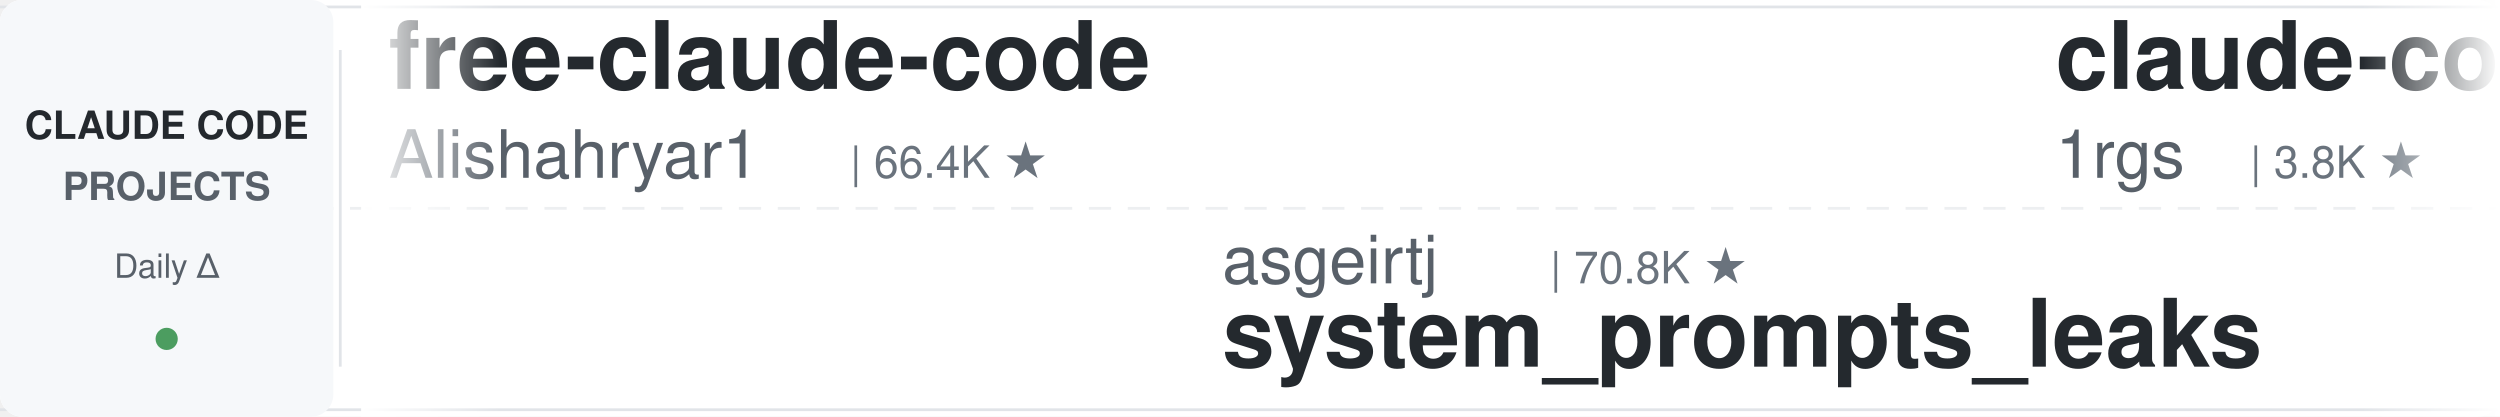
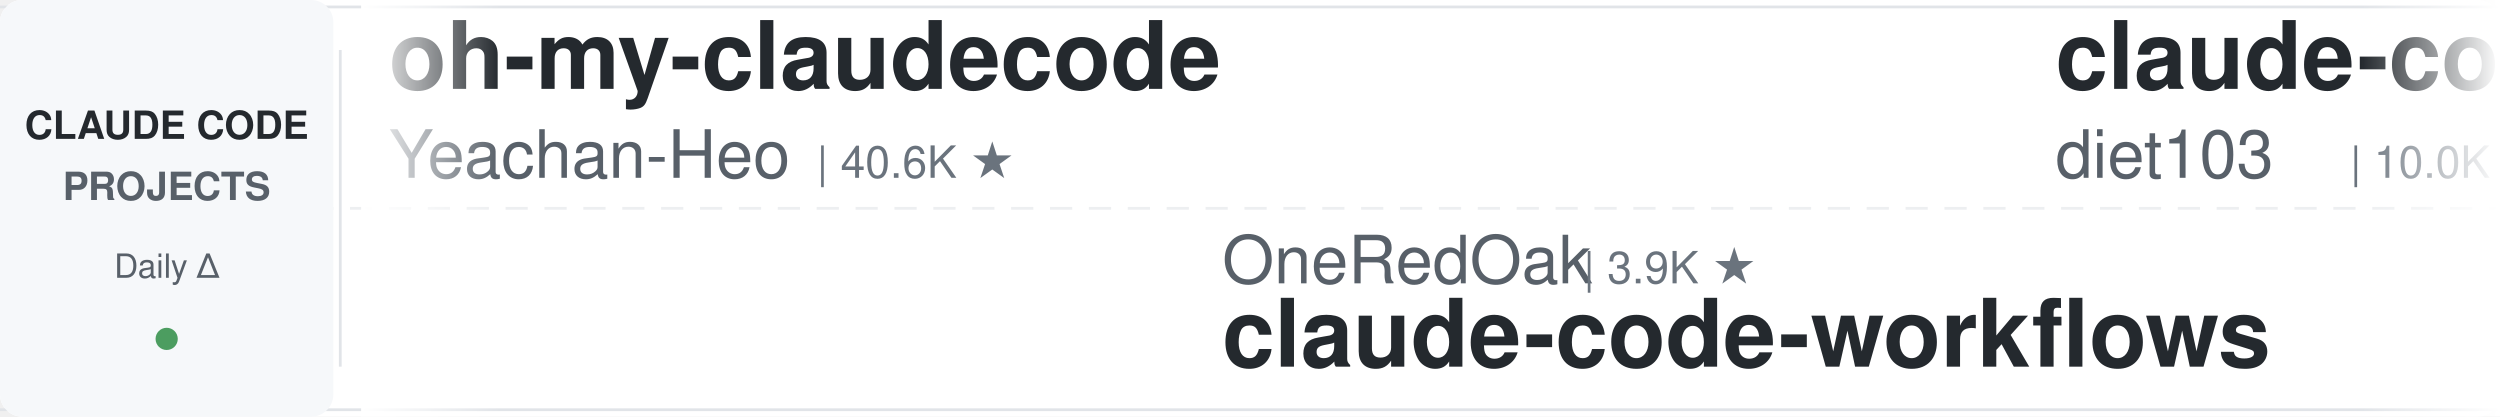
<svg xmlns="http://www.w3.org/2000/svg" width="900" height="150">
  <defs>
    <linearGradient id="leftFade" x1="0%" y1="0%" x2="100%" y2="0%">
      <stop offset="0%" style="stop-color:#ffffff;stop-opacity:1" />
      <stop offset="100%" style="stop-color:#ffffff;stop-opacity:0" />
    </linearGradient>
    <linearGradient id="rightFade" x1="0%" y1="0%" x2="100%" y2="0%">
      <stop offset="0%" style="stop-color:#ffffff;stop-opacity:0" />
      <stop offset="100%" style="stop-color:#ffffff;stop-opacity:1" />
    </linearGradient>
  </defs>
  <rect width="900" height="150" fill="#ffffff" rx="8" />
  <rect x="0" y="2" width="900" height="1" fill="#e1e4e8" />
  <rect x="0" y="147" width="900" height="1" fill="#e1e4e8" />
  <line x1="0" y1="75" x2="900" y2="75" stroke="#e1e4e8" stroke-width="1" stroke-dasharray="8 6" opacity="0.6" />
  <rect x="0" y="0" width="120" height="150" fill="#f6f8fa" rx="8" />
  <text x="60" y="50" font-family="-apple-system, BlinkMacSystemFont, 'Segoe UI', Helvetica, Arial, sans-serif" font-size="14" font-weight="600" fill="#24292e" text-anchor="middle">CLAUDE CODE</text>
  <text x="60" y="72" font-family="-apple-system, BlinkMacSystemFont, 'Segoe UI', Helvetica, Arial, sans-serif" font-size="14" font-weight="600" fill="#586069" text-anchor="middle">PROJECTS</text>
  <text x="60" y="100" font-family="-apple-system, BlinkMacSystemFont, 'Segoe UI', Helvetica, Arial, sans-serif" font-size="12" font-weight="500" fill="#586069" text-anchor="middle">Daily Δ</text>
  <circle cx="60" cy="122" r="4" fill="#22863a" opacity="0.8" />
  <rect x="122" y="18" width="1" height="114" fill="#e1e4e8" />
  <clipPath id="tickerClip">
    <rect x="130" y="0" width="770" height="150" />
  </clipPath>
  <g clip-path="url(#tickerClip)">
    <g id="tickerItems">
      <animateTransform attributeName="transform" attributeType="XML" type="translate" from="0 0" to="-3000 0" dur="54s" repeatCount="indefinite" />
      <g transform="translate(0, 0)">
-         <text x="140" y="32" font-family="-apple-system, BlinkMacSystemFont, 'Segoe UI', Helvetica, Arial, sans-serif" font-size="34" font-weight="600" fill="#24292e">free-claude-code</text>
-         <text x="140" y="64" font-family="-apple-system, BlinkMacSystemFont, 'Segoe UI', Helvetica, Arial, sans-serif" font-size="24" font-weight="400" fill="#586069">Alishahryar1</text>
-         <text x="306" y="64" font-family="-apple-system, BlinkMacSystemFont, 'Segoe UI', Helvetica, Arial, sans-serif" font-size="16" font-weight="500" fill="#6a737d">| 66.4K ★</text>
+         <text x="140" y="32" font-family="-apple-system, BlinkMacSystemFont, 'Segoe UI', Helvetica, Arial, sans-serif" font-size="34" font-weight="600" fill="#24292e">oh-my-claudecode</text>
+         <text x="140" y="64" font-family="-apple-system, BlinkMacSystemFont, 'Segoe UI', Helvetica, Arial, sans-serif" font-size="24" font-weight="400" fill="#586069">Yeachan-Heo</text>
+         <text x="294" y="64" font-family="-apple-system, BlinkMacSystemFont, 'Segoe UI', Helvetica, Arial, sans-serif" font-size="16" font-weight="500" fill="#6a737d">| 40.6K ★</text>
      </g>
      <g transform="translate(300, 0)">
-         <text x="140" y="102" font-family="-apple-system, BlinkMacSystemFont, 'Segoe UI', Helvetica, Arial, sans-serif" font-size="24" font-weight="400" fill="#586069">asgeirtj</text>
-         <text x="258" y="102" font-family="-apple-system, BlinkMacSystemFont, 'Segoe UI', Helvetica, Arial, sans-serif" font-size="16" font-weight="500" fill="#6a737d">| 70.8K ★</text>
-         <text x="140" y="132" font-family="-apple-system, BlinkMacSystemFont, 'Segoe UI', Helvetica, Arial, sans-serif" font-size="34" font-weight="600" fill="#24292e">system_prompts_leaks</text>
+         <text x="140" y="102" font-family="-apple-system, BlinkMacSystemFont, 'Segoe UI', Helvetica, Arial, sans-serif" font-size="24" font-weight="400" fill="#586069">OneRedOak</text>
+         <text x="270" y="102" font-family="-apple-system, BlinkMacSystemFont, 'Segoe UI', Helvetica, Arial, sans-serif" font-size="16" font-weight="500" fill="#6a737d">| 3.9K ★</text>
+         <text x="140" y="132" font-family="-apple-system, BlinkMacSystemFont, 'Segoe UI', Helvetica, Arial, sans-serif" font-size="34" font-weight="600" fill="#24292e">claude-code-workflows</text>
      </g>
      <g transform="translate(600, 0)">
-         <text x="140" y="32" font-family="-apple-system, BlinkMacSystemFont, 'Segoe UI', Helvetica, Arial, sans-serif" font-size="34" font-weight="600" fill="#24292e">claude-code-proxy</text>
-         <text x="140" y="64" font-family="-apple-system, BlinkMacSystemFont, 'Segoe UI', Helvetica, Arial, sans-serif" font-size="24" font-weight="400" fill="#586069">1rgs</text>
-         <text x="210" y="64" font-family="-apple-system, BlinkMacSystemFont, 'Segoe UI', Helvetica, Arial, sans-serif" font-size="16" font-weight="500" fill="#6a737d">| 3.8K ★</text>
+         <text x="140" y="32" font-family="-apple-system, BlinkMacSystemFont, 'Segoe UI', Helvetica, Arial, sans-serif" font-size="34" font-weight="600" fill="#24292e">claude-code-infrastructu...</text>
+         <text x="140" y="64" font-family="-apple-system, BlinkMacSystemFont, 'Segoe UI', Helvetica, Arial, sans-serif" font-size="24" font-weight="400" fill="#586069">diet103</text>
+         <text x="246" y="64" font-family="-apple-system, BlinkMacSystemFont, 'Segoe UI', Helvetica, Arial, sans-serif" font-size="16" font-weight="500" fill="#6a737d">| 10.0K ★</text>
      </g>
      <g transform="translate(900, 0)">
-         <text x="140" y="102" font-family="-apple-system, BlinkMacSystemFont, 'Segoe UI', Helvetica, Arial, sans-serif" font-size="24" font-weight="400" fill="#586069">anthropics</text>
-         <text x="282" y="102" font-family="-apple-system, BlinkMacSystemFont, 'Segoe UI', Helvetica, Arial, sans-serif" font-size="16" font-weight="500" fill="#6a737d">| 1.0K ★</text>
-         <text x="140" y="132" font-family="-apple-system, BlinkMacSystemFont, 'Segoe UI', Helvetica, Arial, sans-serif" font-size="34" font-weight="600" fill="#24292e">claude-code-base-action</text>
+         <text x="140" y="102" font-family="-apple-system, BlinkMacSystemFont, 'Segoe UI', Helvetica, Arial, sans-serif" font-size="24" font-weight="400" fill="#586069">davila7</text>
+         <text x="246" y="102" font-family="-apple-system, BlinkMacSystemFont, 'Segoe UI', Helvetica, Arial, sans-serif" font-size="16" font-weight="500" fill="#6a737d">| 33.1K ★</text>
+         <text x="140" y="132" font-family="-apple-system, BlinkMacSystemFont, 'Segoe UI', Helvetica, Arial, sans-serif" font-size="34" font-weight="600" fill="#24292e">claude-code-templates</text>
      </g>
      <g transform="translate(1200, 0)">
-         <text x="140" y="32" font-family="-apple-system, BlinkMacSystemFont, 'Segoe UI', Helvetica, Arial, sans-serif" font-size="34" font-weight="600" fill="#24292e">claude-code-proxy</text>
-         <text x="140" y="64" font-family="-apple-system, BlinkMacSystemFont, 'Segoe UI', Helvetica, Arial, sans-serif" font-size="24" font-weight="400" fill="#586069">fuergaosi233</text>
-         <text x="306" y="64" font-family="-apple-system, BlinkMacSystemFont, 'Segoe UI', Helvetica, Arial, sans-serif" font-size="16" font-weight="500" fill="#6a737d">| 2.8K ★</text>
+         <text x="140" y="32" font-family="-apple-system, BlinkMacSystemFont, 'Segoe UI', Helvetica, Arial, sans-serif" font-size="34" font-weight="600" fill="#24292e">Claude-Code-Usage-Monito...</text>
+         <text x="140" y="64" font-family="-apple-system, BlinkMacSystemFont, 'Segoe UI', Helvetica, Arial, sans-serif" font-size="24" font-weight="400" fill="#586069">Maciek-roboblog</text>
+         <text x="342" y="64" font-family="-apple-system, BlinkMacSystemFont, 'Segoe UI', Helvetica, Arial, sans-serif" font-size="16" font-weight="500" fill="#6a737d">| 8.8K ★</text>
      </g>
      <g transform="translate(1500, 0)">
-         <text x="140" y="102" font-family="-apple-system, BlinkMacSystemFont, 'Segoe UI', Helvetica, Arial, sans-serif" font-size="24" font-weight="400" fill="#586069">anthropics</text>
-         <text x="282" y="102" font-family="-apple-system, BlinkMacSystemFont, 'Segoe UI', Helvetica, Arial, sans-serif" font-size="16" font-weight="500" fill="#6a737d">| 6.7K ★</text>
-         <text x="140" y="132" font-family="-apple-system, BlinkMacSystemFont, 'Segoe UI', Helvetica, Arial, sans-serif" font-size="34" font-weight="600" fill="#24292e">claude-code-security-rev...</text>
+         <text x="140" y="102" font-family="-apple-system, BlinkMacSystemFont, 'Segoe UI', Helvetica, Arial, sans-serif" font-size="24" font-weight="400" fill="#586069">Piebald-AI</text>
+         <text x="282" y="102" font-family="-apple-system, BlinkMacSystemFont, 'Segoe UI', Helvetica, Arial, sans-serif" font-size="16" font-weight="500" fill="#6a737d">| 13.1K ★</text>
+         <text x="140" y="132" font-family="-apple-system, BlinkMacSystemFont, 'Segoe UI', Helvetica, Arial, sans-serif" font-size="34" font-weight="600" fill="#24292e">claude-code-system-promp...</text>
      </g>
      <g transform="translate(1800, 0)">
-         <text x="140" y="32" font-family="-apple-system, BlinkMacSystemFont, 'Segoe UI', Helvetica, Arial, sans-serif" font-size="34" font-weight="600" fill="#24292e">everything-claude-code-z...</text>
-         <text x="140" y="64" font-family="-apple-system, BlinkMacSystemFont, 'Segoe UI', Helvetica, Arial, sans-serif" font-size="24" font-weight="400" fill="#586069">xu-xiang</text>
-         <text x="258" y="64" font-family="-apple-system, BlinkMacSystemFont, 'Segoe UI', Helvetica, Arial, sans-serif" font-size="16" font-weight="500" fill="#6a737d">| 2.0K ★</text>
+         <text x="140" y="32" font-family="-apple-system, BlinkMacSystemFont, 'Segoe UI', Helvetica, Arial, sans-serif" font-size="34" font-weight="600" fill="#24292e">ClaudeCode-Portable</text>
+         <text x="140" y="64" font-family="-apple-system, BlinkMacSystemFont, 'Segoe UI', Helvetica, Arial, sans-serif" font-size="24" font-weight="400" fill="#586069">techjarves</text>
+         <text x="282" y="64" font-family="-apple-system, BlinkMacSystemFont, 'Segoe UI', Helvetica, Arial, sans-serif" font-size="16" font-weight="500" fill="#6a737d">| 1.6K ★</text>
      </g>
      <g transform="translate(2100, 0)">
-         <text x="140" y="102" font-family="-apple-system, BlinkMacSystemFont, 'Segoe UI', Helvetica, Arial, sans-serif" font-size="24" font-weight="400" fill="#586069">JrCx7scC</text>
-         <text x="258" y="102" font-family="-apple-system, BlinkMacSystemFont, 'Segoe UI', Helvetica, Arial, sans-serif" font-size="16" font-weight="500" fill="#6a737d">| 375 ★</text>
-         <text x="140" y="132" font-family="-apple-system, BlinkMacSystemFont, 'Segoe UI', Helvetica, Arial, sans-serif" font-size="34" font-weight="600" fill="#24292e">claude-code-source</text>
+         <text x="140" y="102" font-family="-apple-system, BlinkMacSystemFont, 'Segoe UI', Helvetica, Arial, sans-serif" font-size="24" font-weight="400" fill="#586069">Chachamaru127</text>
+         <text x="318" y="102" font-family="-apple-system, BlinkMacSystemFont, 'Segoe UI', Helvetica, Arial, sans-serif" font-size="16" font-weight="500" fill="#6a737d">| 3.2K ★</text>
+         <text x="140" y="132" font-family="-apple-system, BlinkMacSystemFont, 'Segoe UI', Helvetica, Arial, sans-serif" font-size="34" font-weight="600" fill="#24292e">claude-code-harness</text>
      </g>
      <g transform="translate(2400, 0)">
        <text x="140" y="32" font-family="-apple-system, BlinkMacSystemFont, 'Segoe UI', Helvetica, Arial, sans-serif" font-size="34" font-weight="600" fill="#24292e">claude-code-from-source</text>
        <text x="140" y="64" font-family="-apple-system, BlinkMacSystemFont, 'Segoe UI', Helvetica, Arial, sans-serif" font-size="24" font-weight="400" fill="#586069">alejandrobalderas</text>
        <text x="366" y="64" font-family="-apple-system, BlinkMacSystemFont, 'Segoe UI', Helvetica, Arial, sans-serif" font-size="16" font-weight="500" fill="#6a737d">| 3.0K ★</text>
      </g>
      <g transform="translate(2700, 0)">
-         <text x="140" y="102" font-family="-apple-system, BlinkMacSystemFont, 'Segoe UI', Helvetica, Arial, sans-serif" font-size="24" font-weight="400" fill="#586069">feiskyer</text>
-         <text x="258" y="102" font-family="-apple-system, BlinkMacSystemFont, 'Segoe UI', Helvetica, Arial, sans-serif" font-size="16" font-weight="500" fill="#6a737d">| 1.7K ★</text>
-         <text x="140" y="132" font-family="-apple-system, BlinkMacSystemFont, 'Segoe UI', Helvetica, Arial, sans-serif" font-size="34" font-weight="600" fill="#24292e">claude-code-settings</text>
+         <text x="140" y="102" font-family="-apple-system, BlinkMacSystemFont, 'Segoe UI', Helvetica, Arial, sans-serif" font-size="24" font-weight="400" fill="#586069">ykdojo</text>
+         <text x="234" y="102" font-family="-apple-system, BlinkMacSystemFont, 'Segoe UI', Helvetica, Arial, sans-serif" font-size="16" font-weight="500" fill="#6a737d">| 10.3K ★</text>
+         <text x="140" y="132" font-family="-apple-system, BlinkMacSystemFont, 'Segoe UI', Helvetica, Arial, sans-serif" font-size="34" font-weight="600" fill="#24292e">claude-code-tips</text>
      </g>
      <g transform="translate(3000, 0)">
-         <text x="140" y="32" font-family="-apple-system, BlinkMacSystemFont, 'Segoe UI', Helvetica, Arial, sans-serif" font-size="34" font-weight="600" fill="#24292e">free-claude-code</text>
-         <text x="140" y="64" font-family="-apple-system, BlinkMacSystemFont, 'Segoe UI', Helvetica, Arial, sans-serif" font-size="24" font-weight="400" fill="#586069">Alishahryar1</text>
-         <text x="306" y="64" font-family="-apple-system, BlinkMacSystemFont, 'Segoe UI', Helvetica, Arial, sans-serif" font-size="16" font-weight="500" fill="#6a737d">| 66.4K ★</text>
+         <text x="140" y="32" font-family="-apple-system, BlinkMacSystemFont, 'Segoe UI', Helvetica, Arial, sans-serif" font-size="34" font-weight="600" fill="#24292e">oh-my-claudecode</text>
+         <text x="140" y="64" font-family="-apple-system, BlinkMacSystemFont, 'Segoe UI', Helvetica, Arial, sans-serif" font-size="24" font-weight="400" fill="#586069">Yeachan-Heo</text>
+         <text x="294" y="64" font-family="-apple-system, BlinkMacSystemFont, 'Segoe UI', Helvetica, Arial, sans-serif" font-size="16" font-weight="500" fill="#6a737d">| 40.6K ★</text>
      </g>
      <g transform="translate(3300, 0)">
-         <text x="140" y="102" font-family="-apple-system, BlinkMacSystemFont, 'Segoe UI', Helvetica, Arial, sans-serif" font-size="24" font-weight="400" fill="#586069">asgeirtj</text>
-         <text x="258" y="102" font-family="-apple-system, BlinkMacSystemFont, 'Segoe UI', Helvetica, Arial, sans-serif" font-size="16" font-weight="500" fill="#6a737d">| 70.8K ★</text>
-         <text x="140" y="132" font-family="-apple-system, BlinkMacSystemFont, 'Segoe UI', Helvetica, Arial, sans-serif" font-size="34" font-weight="600" fill="#24292e">system_prompts_leaks</text>
+         <text x="140" y="102" font-family="-apple-system, BlinkMacSystemFont, 'Segoe UI', Helvetica, Arial, sans-serif" font-size="24" font-weight="400" fill="#586069">OneRedOak</text>
+         <text x="270" y="102" font-family="-apple-system, BlinkMacSystemFont, 'Segoe UI', Helvetica, Arial, sans-serif" font-size="16" font-weight="500" fill="#6a737d">| 3.9K ★</text>
+         <text x="140" y="132" font-family="-apple-system, BlinkMacSystemFont, 'Segoe UI', Helvetica, Arial, sans-serif" font-size="34" font-weight="600" fill="#24292e">claude-code-workflows</text>
      </g>
      <g transform="translate(3600, 0)">
-         <text x="140" y="32" font-family="-apple-system, BlinkMacSystemFont, 'Segoe UI', Helvetica, Arial, sans-serif" font-size="34" font-weight="600" fill="#24292e">claude-code-proxy</text>
-         <text x="140" y="64" font-family="-apple-system, BlinkMacSystemFont, 'Segoe UI', Helvetica, Arial, sans-serif" font-size="24" font-weight="400" fill="#586069">1rgs</text>
-         <text x="210" y="64" font-family="-apple-system, BlinkMacSystemFont, 'Segoe UI', Helvetica, Arial, sans-serif" font-size="16" font-weight="500" fill="#6a737d">| 3.8K ★</text>
+         <text x="140" y="32" font-family="-apple-system, BlinkMacSystemFont, 'Segoe UI', Helvetica, Arial, sans-serif" font-size="34" font-weight="600" fill="#24292e">claude-code-infrastructu...</text>
+         <text x="140" y="64" font-family="-apple-system, BlinkMacSystemFont, 'Segoe UI', Helvetica, Arial, sans-serif" font-size="24" font-weight="400" fill="#586069">diet103</text>
+         <text x="246" y="64" font-family="-apple-system, BlinkMacSystemFont, 'Segoe UI', Helvetica, Arial, sans-serif" font-size="16" font-weight="500" fill="#6a737d">| 10.0K ★</text>
      </g>
      <g transform="translate(3900, 0)">
-         <text x="140" y="102" font-family="-apple-system, BlinkMacSystemFont, 'Segoe UI', Helvetica, Arial, sans-serif" font-size="24" font-weight="400" fill="#586069">anthropics</text>
-         <text x="282" y="102" font-family="-apple-system, BlinkMacSystemFont, 'Segoe UI', Helvetica, Arial, sans-serif" font-size="16" font-weight="500" fill="#6a737d">| 1.0K ★</text>
-         <text x="140" y="132" font-family="-apple-system, BlinkMacSystemFont, 'Segoe UI', Helvetica, Arial, sans-serif" font-size="34" font-weight="600" fill="#24292e">claude-code-base-action</text>
+         <text x="140" y="102" font-family="-apple-system, BlinkMacSystemFont, 'Segoe UI', Helvetica, Arial, sans-serif" font-size="24" font-weight="400" fill="#586069">davila7</text>
+         <text x="246" y="102" font-family="-apple-system, BlinkMacSystemFont, 'Segoe UI', Helvetica, Arial, sans-serif" font-size="16" font-weight="500" fill="#6a737d">| 33.1K ★</text>
+         <text x="140" y="132" font-family="-apple-system, BlinkMacSystemFont, 'Segoe UI', Helvetica, Arial, sans-serif" font-size="34" font-weight="600" fill="#24292e">claude-code-templates</text>
      </g>
    </g>
  </g>
  <rect x="130" y="0" width="50" height="150" fill="url(#leftFade)" />
  <rect x="850" y="0" width="50" height="150" fill="url(#rightFade)" />
</svg>
